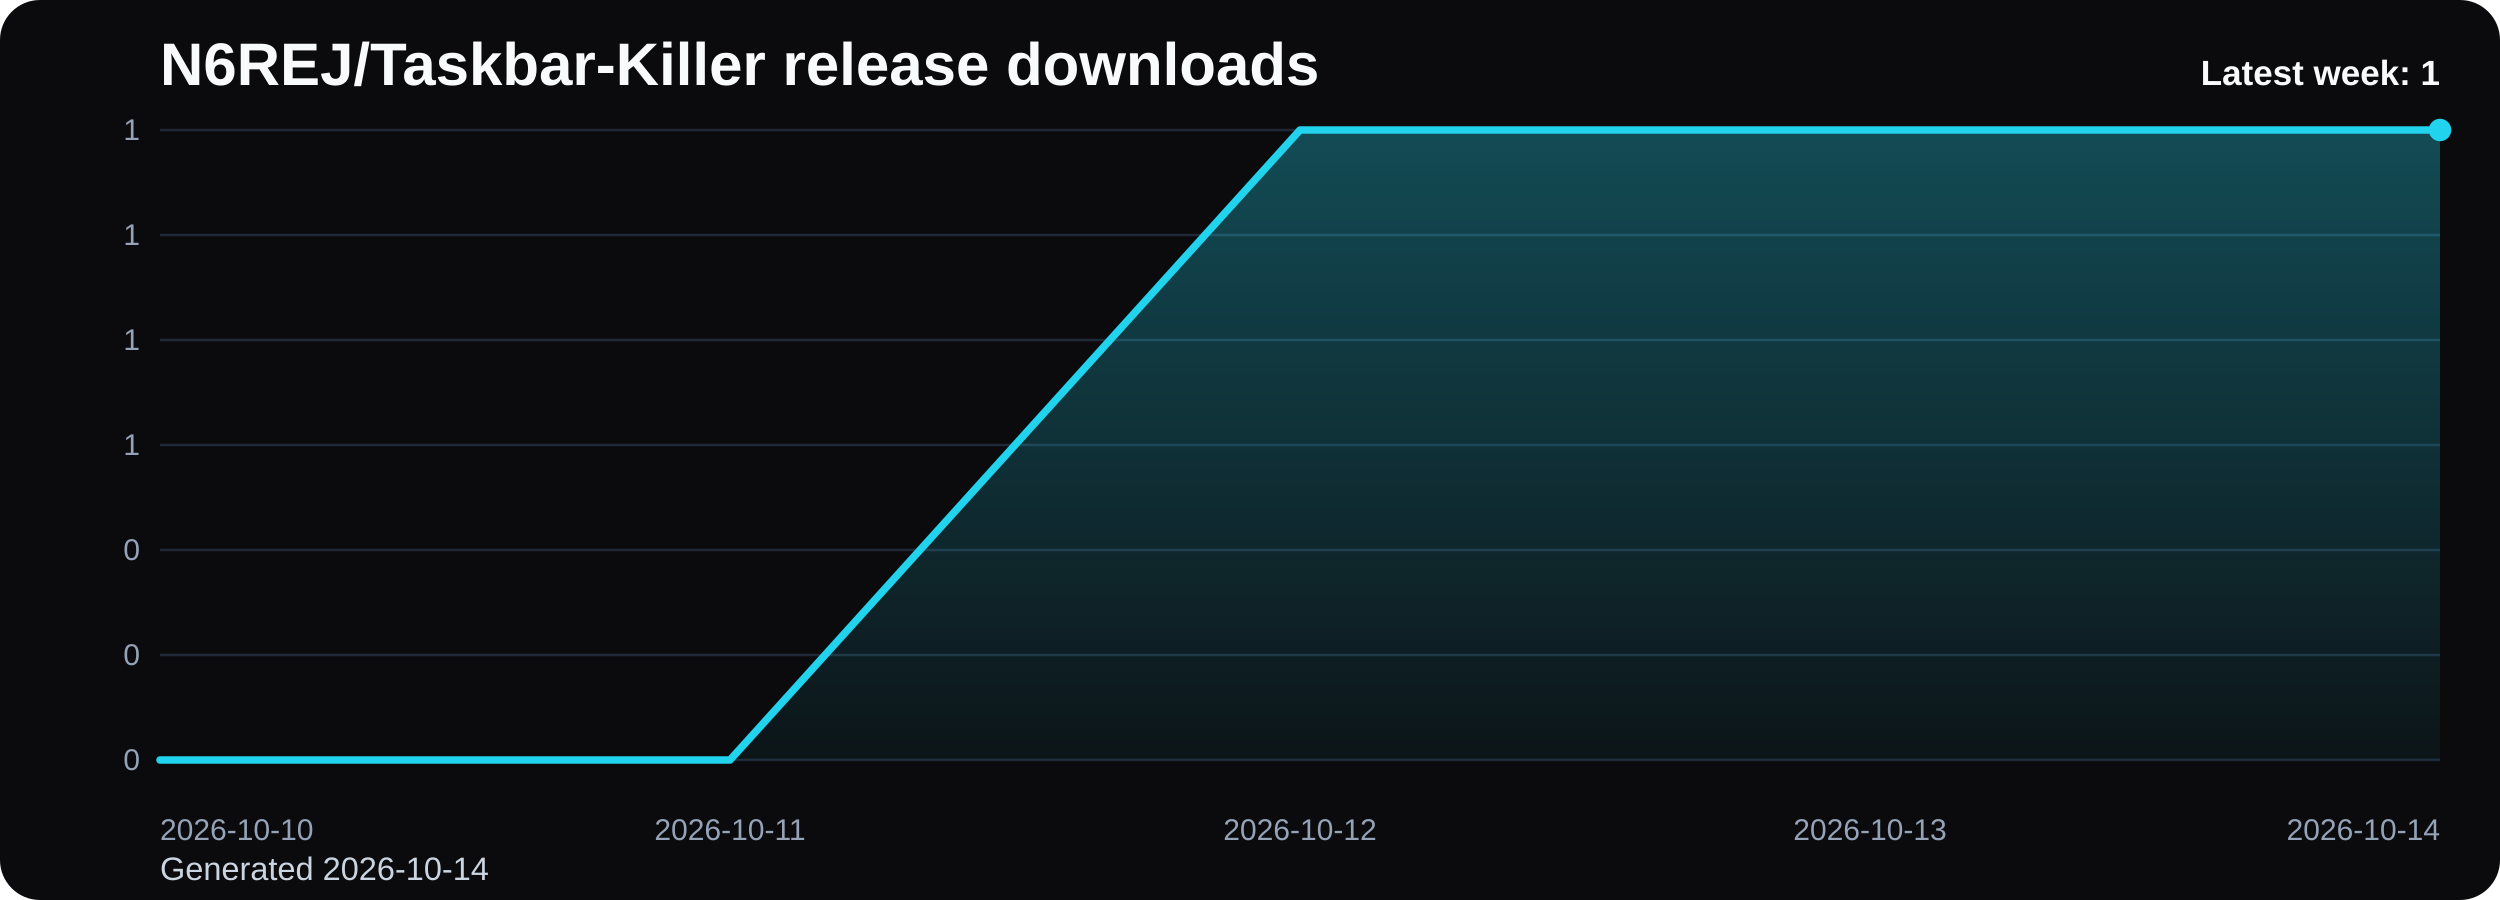
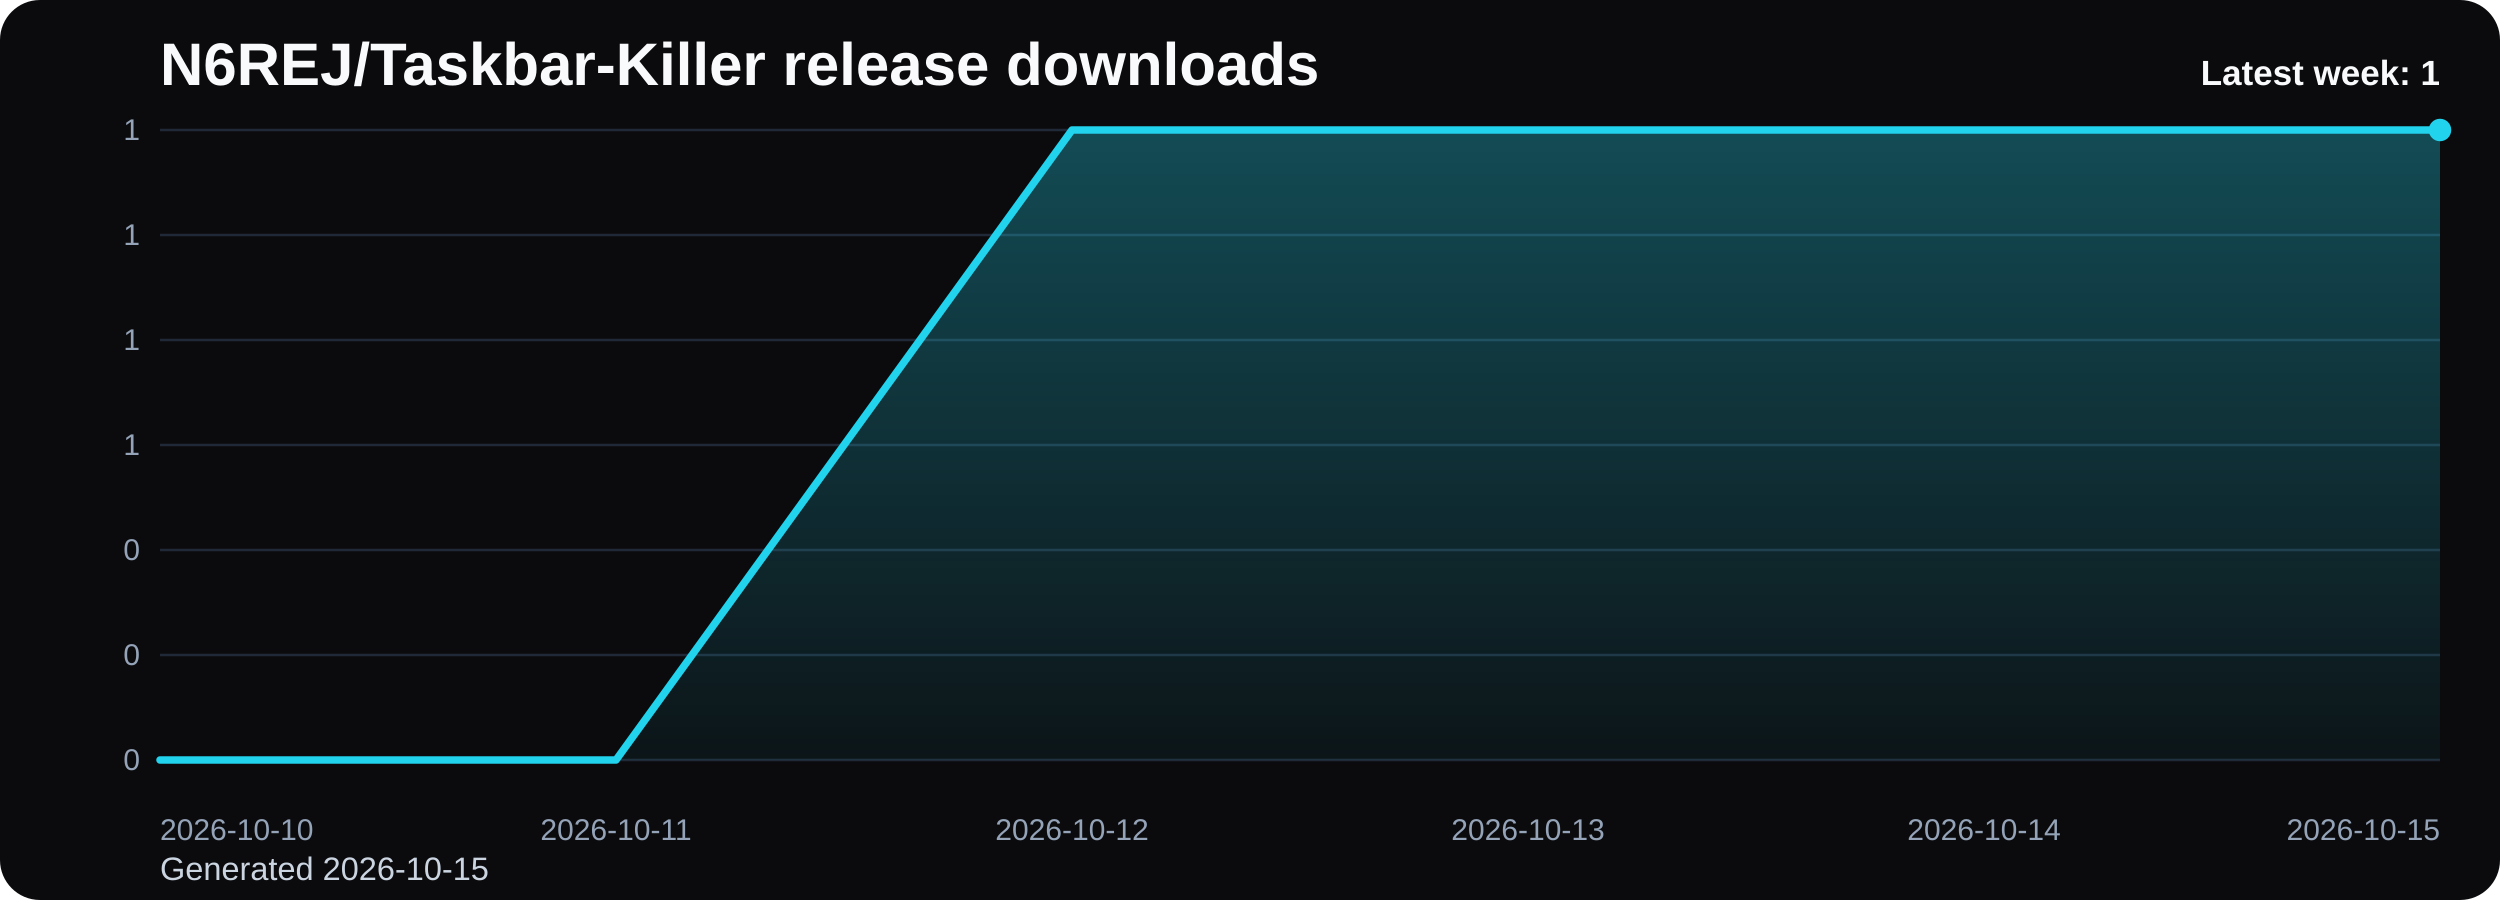
<svg xmlns="http://www.w3.org/2000/svg" viewBox="0 0 1000 360" role="img" aria-label="N6REJ/Taskbar-Killer release downloads chart">
  <defs>
    <linearGradient id="fill-weekly-black" x1="0" y1="0" x2="0" y2="1">
      <stop offset="0%" stop-color="#22d3ee" stop-opacity="0.32" />
      <stop offset="100%" stop-color="#22d3ee" stop-opacity="0.05" />
    </linearGradient>
    <style>
      .bg { fill: #0b0b0d; }
      .title { font: 700 24px Arial, sans-serif; fill: #f8fafc; }
      .sub { font: 400 13px Arial, sans-serif; fill: #cbd5e1; }
      .grid { stroke: #1f2937; stroke-width: 1; }
      .axis { font: 400 12px Arial, sans-serif; fill: #94a3b8; }
      .line { fill: none; stroke: #22d3ee; stroke-width: 3; stroke-linecap: round; stroke-linejoin: round; }
      .dot { fill: #22d3ee; }
      .value { font: 600 11px Arial, sans-serif; fill: #cbd5e1; }
      .latest { font: 700 14px Arial, sans-serif; fill: #f8fafc; }
    </style>
  </defs>
  <rect class="bg" x="0" y="0" width="1000" height="360" rx="16" />
  <text class="title" x="64" y="34">N6REJ/Taskbar-Killer release downloads</text>
-   <text class="sub" x="64" y="352">Generated 2026-10-14</text>
+   <text class="sub" x="64" y="352">Generated 2026-10-15</text>
  <line x1="64" y1="52.00" x2="976" y2="52.00" class="grid" />
  <text x="56" y="56.00" text-anchor="end" class="axis">1</text>
  <line x1="64" y1="94.00" x2="976" y2="94.00" class="grid" />
  <text x="56" y="98.00" text-anchor="end" class="axis">1</text>
  <line x1="64" y1="136.00" x2="976" y2="136.00" class="grid" />
  <text x="56" y="140.00" text-anchor="end" class="axis">1</text>
  <line x1="64" y1="178.00" x2="976" y2="178.00" class="grid" />
  <text x="56" y="182.00" text-anchor="end" class="axis">1</text>
  <line x1="64" y1="220.00" x2="976" y2="220.00" class="grid" />
  <text x="56" y="224.00" text-anchor="end" class="axis">0</text>
  <line x1="64" y1="262.00" x2="976" y2="262.00" class="grid" />
  <text x="56" y="266.00" text-anchor="end" class="axis">0</text>
  <line x1="64" y1="304.00" x2="976" y2="304.00" class="grid" />
  <text x="56" y="308.00" text-anchor="end" class="axis">0</text>
-   <path d="M 64.00 304 L 64.00 304.00 L 292.00 304.00 L 520.00 52.00 L 748.00 52.00 L 976.00 52.00 L 976.00 304 Z" fill="url(#fill-weekly-black)" />
-   <polyline class="line" points="64.00,304.00 292.00,304.00 520.00,52.00 748.00,52.00 976.00,52.00" />
+   <path d="M 64.00 304 L 64.00 304.00 L 246.40 304.00 L 428.80 52.00 L 611.20 52.00 L 793.60 52.00 L 976.00 52.00 L 976.00 304 Z" fill="url(#fill-weekly-black)" />
+   <polyline class="line" points="64.00,304.00 246.40,304.00 428.80,52.00 611.20,52.00 793.60,52.00 976.00,52.00" />
  <circle class="dot" cx="976.00" cy="52.00" r="4.5" />
  <text class="axis" x="64.00" y="336" text-anchor="start">2026-10-10</text>
-   <text class="axis" x="292.00" y="336" text-anchor="middle">2026-10-11</text>
-   <text class="axis" x="520.00" y="336" text-anchor="middle">2026-10-12</text>
-   <text class="axis" x="748.00" y="336" text-anchor="middle">2026-10-13</text>
-   <text class="axis" x="976.00" y="336" text-anchor="end">2026-10-14</text>
+   <text class="axis" x="246.40" y="336" text-anchor="middle">2026-10-11</text>
+   <text class="axis" x="428.80" y="336" text-anchor="middle">2026-10-12</text>
+   <text class="axis" x="611.20" y="336" text-anchor="middle">2026-10-13</text>
+   <text class="axis" x="793.60" y="336" text-anchor="middle">2026-10-14</text>
+   <text class="axis" x="976.00" y="336" text-anchor="end">2026-10-15</text>
  <text class="latest" x="976" y="34" text-anchor="end">Latest week: 1</text>
</svg>
